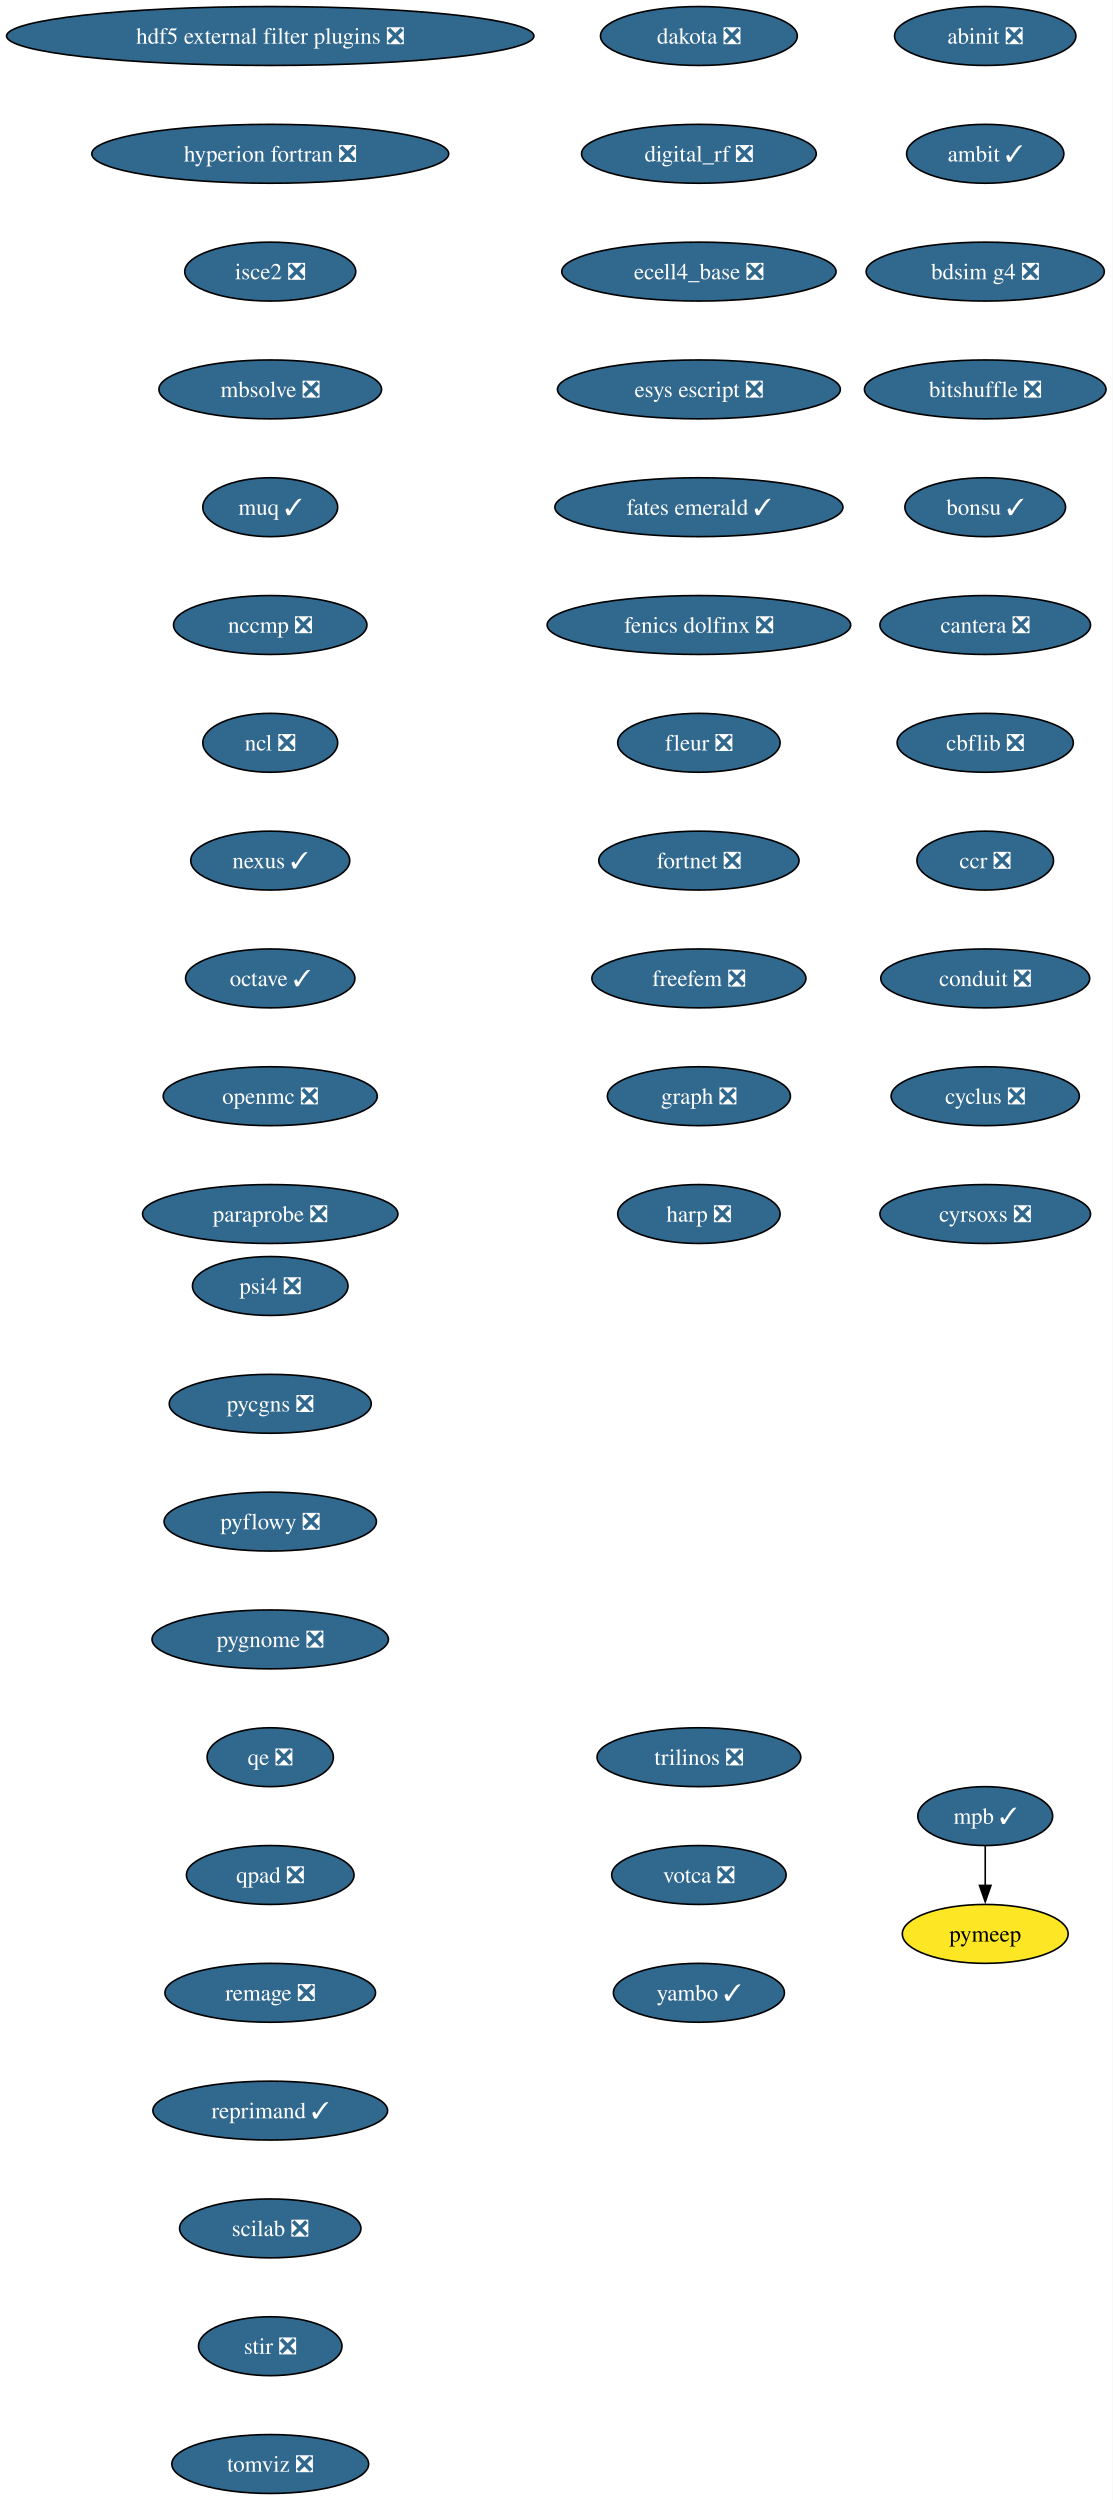
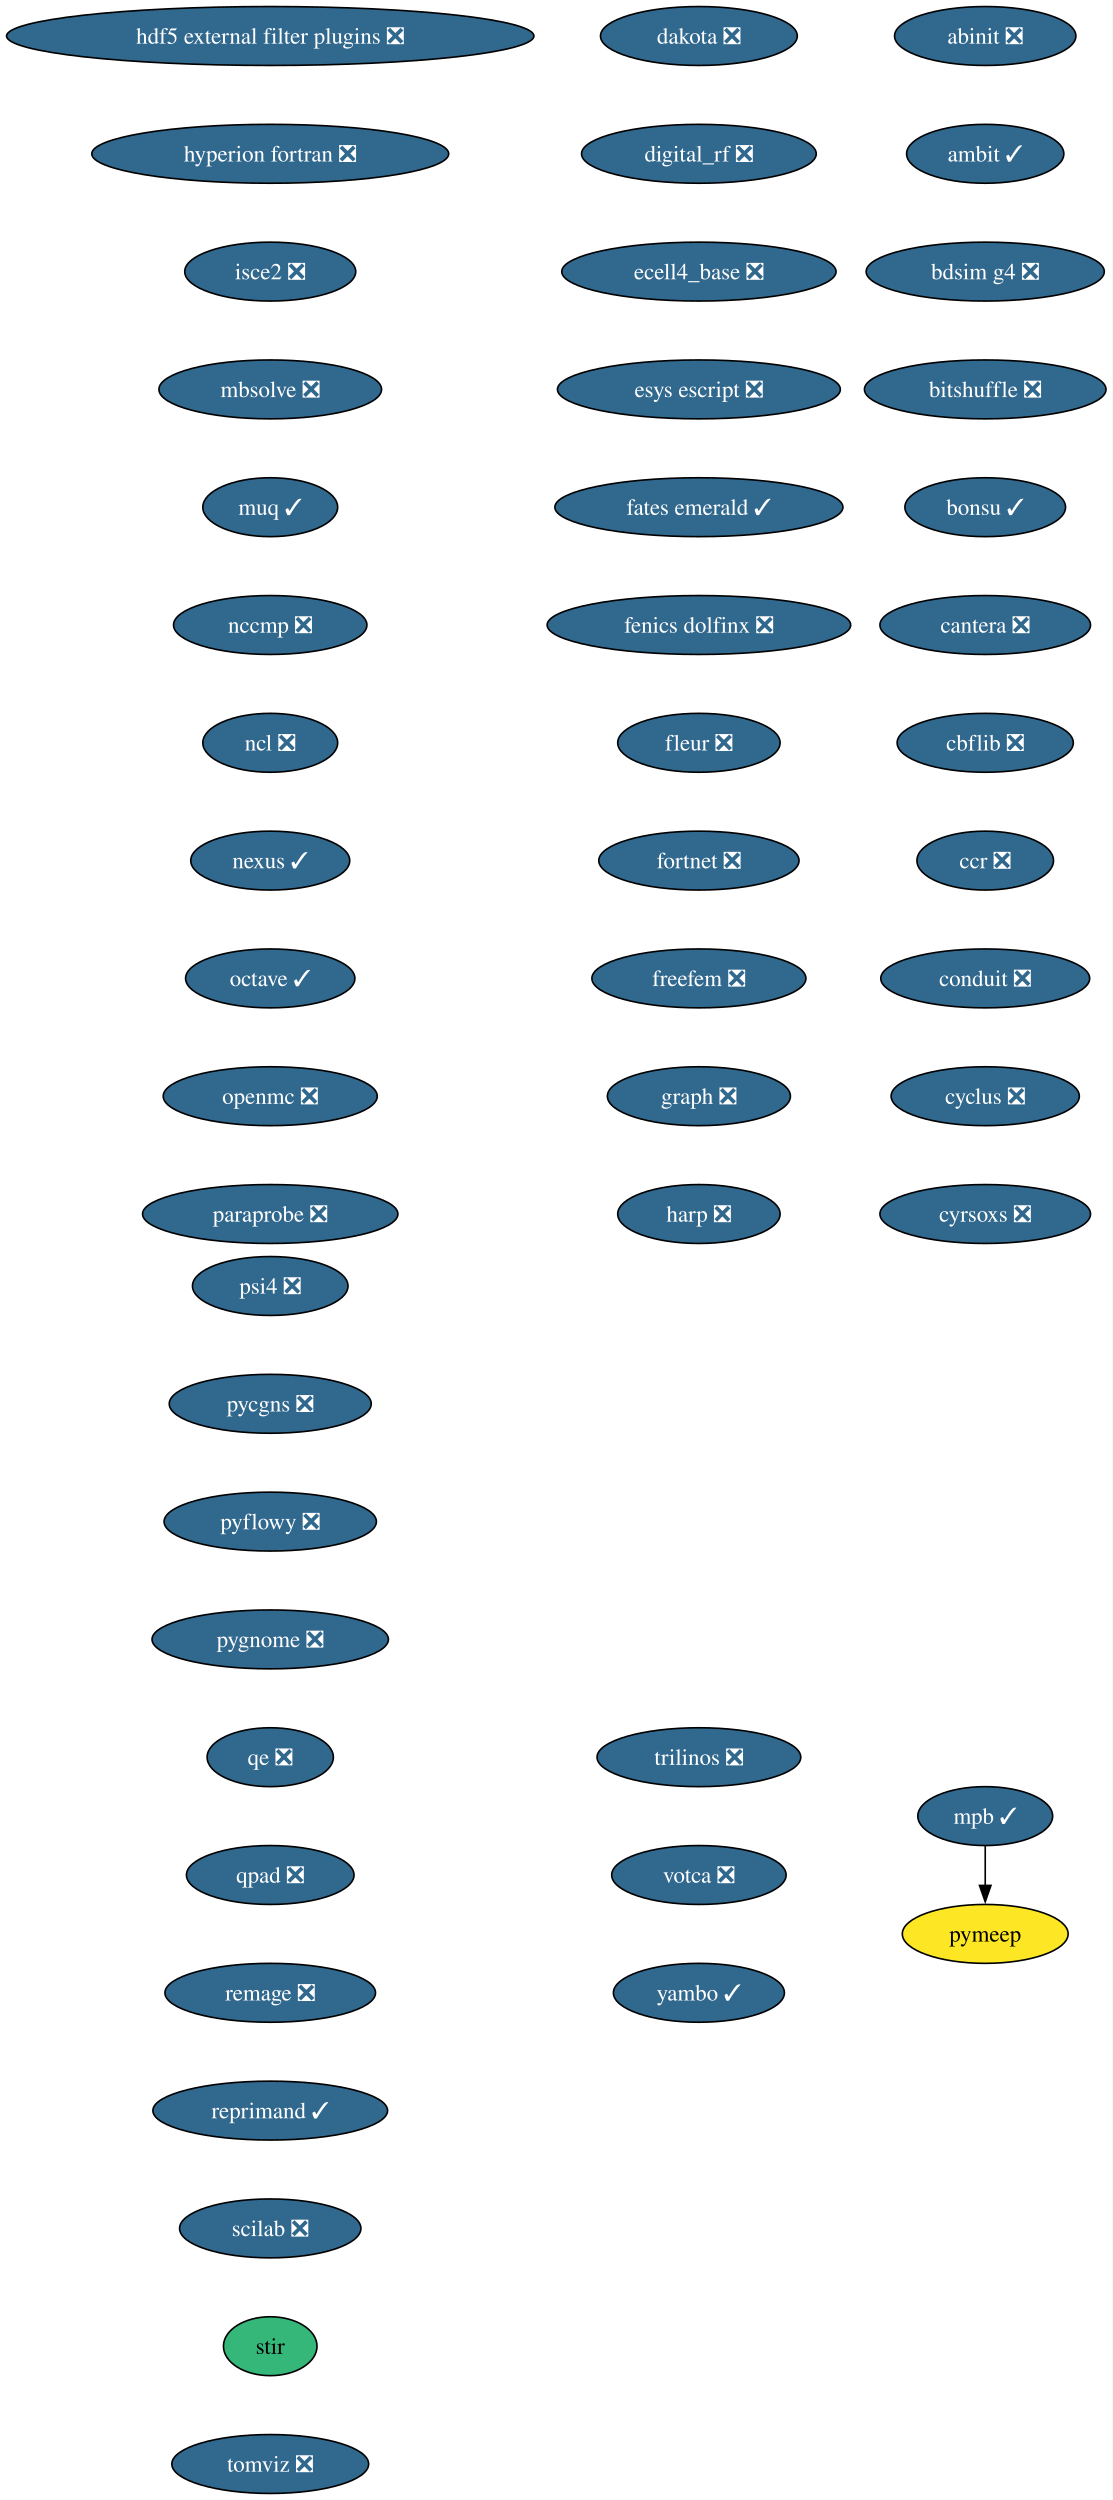
<svg xmlns="http://www.w3.org/2000/svg" xmlns:xlink="http://www.w3.org/1999/xlink" width="680pt" height="1528pt" viewBox="0.00 0.00 680.00 1528.00">
  <g id="graph0" class="graph" transform="scale(1 1) rotate(0) translate(4 1524)">
    <polygon fill="white" stroke="none" points="-4,4 -4,-1524 676,-1524 676,4 -4,4" />
    <g id="node1" class="node">
      <g id="a_node1">
        <a xlink:href="https://github.com/conda-forge/abinit-feedstock/pull/82" xlink:title="abinit ❎">
          <ellipse fill="#31688e" stroke="black" cx="598.17" cy="-1502" rx="55.42" ry="18" />
          <text xml:space="preserve" text-anchor="middle" x="598.17" y="-1497.32" font-family="Times,serif" font-size="14.00" fill="white">abinit ❎</text>
        </a>
      </g>
    </g>
    <g id="node2" class="node">
      <g id="a_node2">
        <a xlink:href="https://github.com/conda-forge/ambit-feedstock/pull/19" xlink:title="ambit ✓">
          <ellipse fill="#31688e" stroke="black" cx="598.17" cy="-1430" rx="48.05" ry="18" />
          <text xml:space="preserve" text-anchor="middle" x="598.17" y="-1425.32" font-family="Times,serif" font-size="14.00" fill="white">ambit ✓</text>
        </a>
      </g>
    </g>
    <g id="node3" class="node">
      <g id="a_node3">
        <a xlink:href="https://github.com/conda-forge/bdsim-g4-feedstock/pull/31" xlink:title="bdsim g4 ❎">
          <ellipse fill="#31688e" stroke="black" cx="598.17" cy="-1358" rx="72.78" ry="18" />
          <text xml:space="preserve" text-anchor="middle" x="598.17" y="-1353.32" font-family="Times,serif" font-size="14.00" fill="white">bdsim g4 ❎</text>
        </a>
      </g>
    </g>
    <g id="node4" class="node">
      <g id="a_node4">
        <a xlink:href="https://github.com/conda-forge/bitshuffle-feedstock/pull/64" xlink:title="bitshuffle ❎">
          <ellipse fill="#31688e" stroke="black" cx="598.17" cy="-1286" rx="73.83" ry="18" />
          <text xml:space="preserve" text-anchor="middle" x="598.17" y="-1281.32" font-family="Times,serif" font-size="14.00" fill="white">bitshuffle ❎</text>
        </a>
      </g>
    </g>
    <g id="node5" class="node">
      <g id="a_node5">
        <a xlink:href="https://github.com/conda-forge/bonsu-feedstock/pull/98" xlink:title="bonsu ✓">
          <ellipse fill="#31688e" stroke="black" cx="598.17" cy="-1214" rx="49.1" ry="18" />
          <text xml:space="preserve" text-anchor="middle" x="598.17" y="-1209.32" font-family="Times,serif" font-size="14.00" fill="white">bonsu ✓</text>
        </a>
      </g>
    </g>
    <g id="node6" class="node">
      <g id="a_node6">
        <a xlink:href="https://github.com/conda-forge/cantera-feedstock/pull/70" xlink:title="cantera ❎">
          <ellipse fill="#31688e" stroke="black" cx="598.17" cy="-1142" rx="64.36" ry="18" />
          <text xml:space="preserve" text-anchor="middle" x="598.17" y="-1137.33" font-family="Times,serif" font-size="14.00" fill="white">cantera ❎</text>
        </a>
      </g>
    </g>
    <g id="node7" class="node">
      <g id="a_node7">
        <a xlink:href="https://github.com/conda-forge/cbflib-feedstock/pull/9" xlink:title="cbflib ❎">
          <ellipse fill="#31688e" stroke="black" cx="598.17" cy="-1070" rx="53.84" ry="18" />
          <text xml:space="preserve" text-anchor="middle" x="598.17" y="-1065.33" font-family="Times,serif" font-size="14.00" fill="white">cbflib ❎</text>
        </a>
      </g>
    </g>
    <g id="node8" class="node">
      <g id="a_node8">
        <a xlink:href="https://github.com/conda-forge/ccr-feedstock/pull/14" xlink:title="ccr ❎">
          <ellipse fill="#31688e" stroke="black" cx="598.17" cy="-998" rx="41.74" ry="18" />
          <text xml:space="preserve" text-anchor="middle" x="598.17" y="-993.33" font-family="Times,serif" font-size="14.00" fill="white">ccr ❎</text>
        </a>
      </g>
    </g>
    <g id="node9" class="node">
      <g id="a_node9">
        <a xlink:href="https://github.com/conda-forge/conduit-feedstock/pull/65" xlink:title="conduit ❎">
          <ellipse fill="#31688e" stroke="black" cx="598.17" cy="-926" rx="63.84" ry="18" />
          <text xml:space="preserve" text-anchor="middle" x="598.17" y="-921.33" font-family="Times,serif" font-size="14.00" fill="white">conduit ❎</text>
        </a>
      </g>
    </g>
    <g id="node10" class="node">
      <g id="a_node10">
        <a xlink:href="https://github.com/conda-forge/cyclus-feedstock/pull/112" xlink:title="cyclus ❎">
          <ellipse fill="#31688e" stroke="black" cx="598.17" cy="-854" rx="57.52" ry="18" />
          <text xml:space="preserve" text-anchor="middle" x="598.17" y="-849.33" font-family="Times,serif" font-size="14.00" fill="white">cyclus ❎</text>
        </a>
      </g>
    </g>
    <g id="node11" class="node">
      <g id="a_node11">
        <a xlink:href="https://github.com/conda-forge/cyrsoxs-feedstock/pull/31" xlink:title="cyrsoxs ❎">
          <ellipse fill="#31688e" stroke="black" cx="598.17" cy="-782" rx="64.36" ry="18" />
          <text xml:space="preserve" text-anchor="middle" x="598.17" y="-777.33" font-family="Times,serif" font-size="14.00" fill="white">cyrsoxs ❎</text>
        </a>
      </g>
    </g>
    <g id="node12" class="node">
      <g id="a_node12">
        <a xlink:href="https://github.com/conda-forge/dakota-feedstock/pull/61" xlink:title="dakota ❎">
          <ellipse fill="#31688e" stroke="black" cx="423.17" cy="-1502" rx="60.15" ry="18" />
          <text xml:space="preserve" text-anchor="middle" x="423.17" y="-1497.32" font-family="Times,serif" font-size="14.00" fill="white">dakota ❎</text>
        </a>
      </g>
    </g>
    <g id="node13" class="node">
      <g id="a_node13">
        <a xlink:href="https://github.com/conda-forge/digital_rf-feedstock/pull/42" xlink:title="digital_rf ❎">
          <ellipse fill="#31688e" stroke="black" cx="423.17" cy="-1430" rx="71.73" ry="18" />
          <text xml:space="preserve" text-anchor="middle" x="423.17" y="-1425.32" font-family="Times,serif" font-size="14.00" fill="white">digital_rf ❎</text>
        </a>
      </g>
    </g>
    <g id="node14" class="node">
      <g id="a_node14">
        <a xlink:href="https://github.com/conda-forge/ecell4_base-feedstock/pull/37" xlink:title="ecell4_base ❎">
          <ellipse fill="#31688e" stroke="black" cx="423.17" cy="-1358" rx="83.83" ry="18" />
          <text xml:space="preserve" text-anchor="middle" x="423.17" y="-1353.32" font-family="Times,serif" font-size="14.00" fill="white">ecell4_base ❎</text>
        </a>
      </g>
    </g>
    <g id="node15" class="node">
      <g id="a_node15">
        <a xlink:href="https://github.com/conda-forge/esys-escript-feedstock/pull/83" xlink:title="esys escript ❎">
          <ellipse fill="#31688e" stroke="black" cx="423.17" cy="-1286" rx="86.46" ry="18" />
          <text xml:space="preserve" text-anchor="middle" x="423.17" y="-1281.32" font-family="Times,serif" font-size="14.00" fill="white">esys escript ❎</text>
        </a>
      </g>
    </g>
    <g id="node16" class="node">
      <g id="a_node16">
        <a xlink:href="https://github.com/conda-forge/fates-emerald-feedstock/pull/24" xlink:title="fates emerald ✓">
          <ellipse fill="#31688e" stroke="black" cx="423.17" cy="-1214" rx="88.04" ry="18" />
          <text xml:space="preserve" text-anchor="middle" x="423.17" y="-1209.32" font-family="Times,serif" font-size="14.00" fill="white">fates emerald ✓</text>
        </a>
      </g>
    </g>
    <g id="node17" class="node">
      <g id="a_node17">
        <a xlink:href="https://github.com/conda-forge/fenics-dolfinx-feedstock/pull/144" xlink:title="fenics dolfinx ❎">
          <ellipse fill="#31688e" stroke="black" cx="423.17" cy="-1142" rx="92.77" ry="18" />
          <text xml:space="preserve" text-anchor="middle" x="423.17" y="-1137.33" font-family="Times,serif" font-size="14.00" fill="white">fenics dolfinx ❎</text>
        </a>
      </g>
    </g>
    <g id="node18" class="node">
      <g id="a_node18">
        <a xlink:href="https://github.com/conda-forge/fleur-feedstock/pull/28" xlink:title="fleur ❎">
          <ellipse fill="#31688e" stroke="black" cx="423.17" cy="-1070" rx="49.63" ry="18" />
          <text xml:space="preserve" text-anchor="middle" x="423.17" y="-1065.33" font-family="Times,serif" font-size="14.00" fill="white">fleur ❎</text>
        </a>
      </g>
    </g>
    <g id="node19" class="node">
      <g id="a_node19">
        <a xlink:href="https://github.com/conda-forge/fortnet-feedstock/pull/14" xlink:title="fortnet ❎">
          <ellipse fill="#31688e" stroke="black" cx="423.17" cy="-998" rx="61.2" ry="18" />
          <text xml:space="preserve" text-anchor="middle" x="423.17" y="-993.33" font-family="Times,serif" font-size="14.00" fill="white">fortnet ❎</text>
        </a>
      </g>
    </g>
    <g id="node20" class="node">
      <g id="a_node20">
        <a xlink:href="https://github.com/conda-forge/freefem-feedstock/pull/58" xlink:title="freefem ❎">
          <ellipse fill="#31688e" stroke="black" cx="423.17" cy="-926" rx="65.41" ry="18" />
          <text xml:space="preserve" text-anchor="middle" x="423.17" y="-921.33" font-family="Times,serif" font-size="14.00" fill="white">freefem ❎</text>
        </a>
      </g>
    </g>
    <g id="node21" class="node">
      <g id="a_node21">
        <a xlink:href="https://github.com/conda-forge/graph-feedstock/pull/14" xlink:title="graph ❎">
          <ellipse fill="#31688e" stroke="black" cx="423.17" cy="-854" rx="55.94" ry="18" />
          <text xml:space="preserve" text-anchor="middle" x="423.17" y="-849.33" font-family="Times,serif" font-size="14.00" fill="white">graph ❎</text>
        </a>
      </g>
    </g>
    <g id="node22" class="node">
      <g id="a_node22">
        <a xlink:href="https://github.com/conda-forge/harp-feedstock/pull/57" xlink:title="harp ❎">
          <ellipse fill="#31688e" stroke="black" cx="423.17" cy="-782" rx="49.63" ry="18" />
          <text xml:space="preserve" text-anchor="middle" x="423.17" y="-777.33" font-family="Times,serif" font-size="14.00" fill="white">harp ❎</text>
        </a>
      </g>
    </g>
    <g id="node23" class="node">
      <g id="a_node23">
        <a xlink:href="https://github.com/conda-forge/hdf5-external-filter-plugins-feedstock/pull/29" xlink:title="hdf5 external filter plugins ❎">
          <ellipse fill="#31688e" stroke="black" cx="161.17" cy="-1502" rx="161.17" ry="18" />
          <text xml:space="preserve" text-anchor="middle" x="161.17" y="-1497.32" font-family="Times,serif" font-size="14.00" fill="white">hdf5 external filter plugins ❎</text>
        </a>
      </g>
    </g>
    <g id="node24" class="node">
      <g id="a_node24">
        <a xlink:href="https://github.com/conda-forge/hyperion-fortran-feedstock/pull/36" xlink:title="hyperion fortran ❎">
          <ellipse fill="#31688e" stroke="black" cx="161.17" cy="-1430" rx="109.08" ry="18" />
          <text xml:space="preserve" text-anchor="middle" x="161.17" y="-1425.32" font-family="Times,serif" font-size="14.00" fill="white">hyperion fortran ❎</text>
        </a>
      </g>
    </g>
    <g id="node25" class="node">
      <g id="a_node25">
        <a xlink:href="https://github.com/conda-forge/isce2-feedstock/pull/91" xlink:title="isce2 ❎">
          <ellipse fill="#31688e" stroke="black" cx="161.17" cy="-1358" rx="52.26" ry="18" />
          <text xml:space="preserve" text-anchor="middle" x="161.17" y="-1353.32" font-family="Times,serif" font-size="14.00" fill="white">isce2 ❎</text>
        </a>
      </g>
    </g>
    <g id="node26" class="node">
      <g id="a_node26">
        <a xlink:href="https://github.com/conda-forge/mbsolve-feedstock/pull/23" xlink:title="mbsolve ❎">
          <ellipse fill="#31688e" stroke="black" cx="161.17" cy="-1286" rx="68.04" ry="18" />
          <text xml:space="preserve" text-anchor="middle" x="161.17" y="-1281.32" font-family="Times,serif" font-size="14.00" fill="white">mbsolve ❎</text>
        </a>
      </g>
    </g>
    <g id="node27" class="node">
      <g id="a_node27">
        <a xlink:href="https://github.com/conda-forge/muq-feedstock/pull/63" xlink:title="muq ✓">
          <ellipse fill="#31688e" stroke="black" cx="161.17" cy="-1214" rx="41.21" ry="18" />
          <text xml:space="preserve" text-anchor="middle" x="161.17" y="-1209.32" font-family="Times,serif" font-size="14.00" fill="white">muq ✓</text>
        </a>
      </g>
    </g>
    <g id="node30" class="node">
      <g id="a_node30">
        <a xlink:href="https://github.com/conda-forge/nccmp-feedstock/pull/31" xlink:title="nccmp ❎">
          <ellipse fill="#31688e" stroke="black" cx="161.17" cy="-1142" rx="59.1" ry="18" />
          <text xml:space="preserve" text-anchor="middle" x="161.17" y="-1137.33" font-family="Times,serif" font-size="14.00" fill="white">nccmp ❎</text>
        </a>
      </g>
    </g>
    <g id="node28" class="node">
      <g id="a_node28">
        <a xlink:href="https://github.com/conda-forge/mpb-feedstock/pull/51" xlink:title="mpb ✓">
          <ellipse fill="#31688e" stroke="black" cx="598.17" cy="-414" rx="41.21" ry="18" />
          <text xml:space="preserve" text-anchor="middle" x="598.17" y="-409.32" font-family="Times,serif" font-size="14.00" fill="white">mpb ✓</text>
        </a>
      </g>
    </g>
    <g id="node29" class="node">
      <g id="a_node29">
        <a xlink:href="https://github.com/conda-forge/pymeep-feedstock" xlink:title="pymeep">
          <ellipse fill="#fde725" stroke="black" cx="598.17" cy="-342" rx="50.68" ry="18" />
          <text xml:space="preserve" text-anchor="middle" x="598.17" y="-337.32" font-family="Times,serif" font-size="14.00">pymeep</text>
        </a>
      </g>
    </g>
    <g id="edge25" class="edge">
      <path fill="none" stroke="black" d="M598.17,-395.7C598.17,-388.41 598.17,-379.73 598.17,-371.54" />
      <polygon fill="black" stroke="black" points="601.67,-371.62 598.17,-361.62 594.67,-371.62 601.67,-371.62" />
    </g>
    <g id="node31" class="node">
      <g id="a_node31">
        <a xlink:href="https://github.com/conda-forge/ncl-feedstock/pull/171" xlink:title="ncl ❎">
          <ellipse fill="#31688e" stroke="black" cx="161.17" cy="-1070" rx="41.21" ry="18" />
          <text xml:space="preserve" text-anchor="middle" x="161.17" y="-1065.33" font-family="Times,serif" font-size="14.00" fill="white">ncl ❎</text>
        </a>
      </g>
    </g>
    <g id="node32" class="node">
      <g id="a_node32">
        <a xlink:href="https://github.com/conda-forge/nexus-feedstock/pull/27" xlink:title="nexus ✓">
          <ellipse fill="#31688e" stroke="black" cx="161.17" cy="-998" rx="48.58" ry="18" />
          <text xml:space="preserve" text-anchor="middle" x="161.17" y="-993.33" font-family="Times,serif" font-size="14.00" fill="white">nexus ✓</text>
        </a>
      </g>
    </g>
    <g id="node33" class="node">
      <g id="a_node33">
        <a xlink:href="https://github.com/conda-forge/octave-feedstock/pull/163" xlink:title="octave ✓">
          <ellipse fill="#31688e" stroke="black" cx="161.17" cy="-926" rx="51.74" ry="18" />
          <text xml:space="preserve" text-anchor="middle" x="161.17" y="-921.33" font-family="Times,serif" font-size="14.00" fill="white">octave ✓</text>
        </a>
      </g>
    </g>
    <g id="node34" class="node">
      <g id="a_node34">
        <a xlink:href="https://github.com/conda-forge/openmc-feedstock/pull/92" xlink:title="openmc ❎">
          <ellipse fill="#31688e" stroke="black" cx="161.17" cy="-854" rx="65.41" ry="18" />
          <text xml:space="preserve" text-anchor="middle" x="161.17" y="-849.33" font-family="Times,serif" font-size="14.00" fill="white">openmc ❎</text>
        </a>
      </g>
    </g>
    <g id="node35" class="node">
      <g id="a_node35">
        <a xlink:href="https://github.com/conda-forge/paraprobe-feedstock/pull/24" xlink:title="paraprobe ❎">
          <ellipse fill="#31688e" stroke="black" cx="161.17" cy="-782" rx="78.04" ry="18" />
          <text xml:space="preserve" text-anchor="middle" x="161.17" y="-777.33" font-family="Times,serif" font-size="14.00" fill="white">paraprobe ❎</text>
        </a>
      </g>
    </g>
    <g id="node36" class="node">
      <g id="a_node36">
        <a xlink:href="https://github.com/conda-forge/psi4-feedstock/pull/71" xlink:title="psi4 ❎">
          <ellipse fill="#31688e" stroke="black" cx="161.17" cy="-738" rx="47.53" ry="18" />
          <text xml:space="preserve" text-anchor="middle" x="161.17" y="-733.33" font-family="Times,serif" font-size="14.00" fill="white">psi4 ❎</text>
        </a>
      </g>
    </g>
    <g id="node37" class="node">
      <g id="a_node37">
        <a xlink:href="https://github.com/conda-forge/pycgns-feedstock/pull/59" xlink:title="pycgns ❎">
          <ellipse fill="#31688e" stroke="black" cx="161.17" cy="-666" rx="61.73" ry="18" />
          <text xml:space="preserve" text-anchor="middle" x="161.17" y="-661.33" font-family="Times,serif" font-size="14.00" fill="white">pycgns ❎</text>
        </a>
      </g>
    </g>
    <g id="node38" class="node">
      <g id="a_node38">
        <a xlink:href="https://github.com/conda-forge/pyflowy-feedstock/pull/2" xlink:title="pyflowy ❎">
          <ellipse fill="#31688e" stroke="black" cx="161.17" cy="-594" rx="64.89" ry="18" />
          <text xml:space="preserve" text-anchor="middle" x="161.17" y="-589.33" font-family="Times,serif" font-size="14.00" fill="white">pyflowy ❎</text>
        </a>
      </g>
    </g>
    <g id="node39" class="node">
      <g id="a_node39">
        <a xlink:href="https://github.com/conda-forge/pygnome-feedstock/pull/27" xlink:title="pygnome ❎">
          <ellipse fill="#31688e" stroke="black" cx="161.17" cy="-522" rx="72.25" ry="18" />
          <text xml:space="preserve" text-anchor="middle" x="161.17" y="-517.33" font-family="Times,serif" font-size="14.00" fill="white">pygnome ❎</text>
        </a>
      </g>
    </g>
    <g id="node40" class="node">
      <g id="a_node40">
        <a xlink:href="https://github.com/conda-forge/qe-feedstock/pull/80" xlink:title="qe ❎">
          <ellipse fill="#31688e" stroke="black" cx="161.17" cy="-450" rx="38.58" ry="18" />
          <text xml:space="preserve" text-anchor="middle" x="161.17" y="-445.32" font-family="Times,serif" font-size="14.00" fill="white">qe ❎</text>
        </a>
      </g>
    </g>
    <g id="node41" class="node">
      <g id="a_node41">
        <a xlink:href="https://github.com/conda-forge/qpad-feedstock/pull/4" xlink:title="qpad ❎">
          <ellipse fill="#31688e" stroke="black" cx="161.17" cy="-378" rx="51.21" ry="18" />
          <text xml:space="preserve" text-anchor="middle" x="161.17" y="-373.32" font-family="Times,serif" font-size="14.00" fill="white">qpad ❎</text>
        </a>
      </g>
    </g>
    <g id="node42" class="node">
      <g id="a_node42">
        <a xlink:href="https://github.com/conda-forge/remage-feedstock/pull/44" xlink:title="remage ❎">
          <ellipse fill="#31688e" stroke="black" cx="161.17" cy="-306" rx="64.36" ry="18" />
          <text xml:space="preserve" text-anchor="middle" x="161.17" y="-301.32" font-family="Times,serif" font-size="14.00" fill="white">remage ❎</text>
        </a>
      </g>
    </g>
    <g id="node43" class="node">
      <g id="a_node43">
        <a xlink:href="https://github.com/conda-forge/reprimand-feedstock/pull/14" xlink:title="reprimand ✓">
          <ellipse fill="#31688e" stroke="black" cx="161.17" cy="-234" rx="71.73" ry="18" />
          <text xml:space="preserve" text-anchor="middle" x="161.17" y="-229.32" font-family="Times,serif" font-size="14.00" fill="white">reprimand ✓</text>
        </a>
      </g>
    </g>
    <g id="node44" class="node">
      <g id="a_node44">
        <a xlink:href="https://github.com/conda-forge/scilab-feedstock/pull/63" xlink:title="scilab ❎">
          <ellipse fill="#31688e" stroke="black" cx="161.17" cy="-162" rx="55.42" ry="18" />
          <text xml:space="preserve" text-anchor="middle" x="161.17" y="-157.32" font-family="Times,serif" font-size="14.00" fill="white">scilab ❎</text>
        </a>
      </g>
    </g>
    <g id="node45" class="node">
      <g id="a_node45">
-         <a xlink:href="https://github.com/conda-forge/stir-feedstock/pull/173" xlink:title="stir ❎">
-           <ellipse fill="#31688e" stroke="black" cx="161.17" cy="-90" rx="43.84" ry="18" />
-           <text xml:space="preserve" text-anchor="middle" x="161.17" y="-85.33" font-family="Times,serif" font-size="14.00" fill="white">stir ❎</text>
+         <a xlink:href="https://github.com/conda-forge/stir-feedstock" xlink:title="stir">
+           <ellipse fill="#35b779" stroke="black" cx="161.17" cy="-90" rx="28.59" ry="18" />
+           <text xml:space="preserve" text-anchor="middle" x="161.17" y="-85.33" font-family="Times,serif" font-size="14.00">stir</text>
        </a>
      </g>
    </g>
    <g id="node46" class="node">
      <g id="a_node46">
        <a xlink:href="https://github.com/conda-forge/tomviz-feedstock/pull/111" xlink:title="tomviz ❎">
          <ellipse fill="#31688e" stroke="black" cx="161.17" cy="-18" rx="60.15" ry="18" />
          <text xml:space="preserve" text-anchor="middle" x="161.17" y="-13.32" font-family="Times,serif" font-size="14.00" fill="white">tomviz ❎</text>
        </a>
      </g>
    </g>
    <g id="node47" class="node">
      <g id="a_node47">
        <a xlink:href="https://github.com/conda-forge/trilinos-feedstock/pull/80" xlink:title="trilinos ❎">
          <ellipse fill="#31688e" stroke="black" cx="423.17" cy="-450" rx="62.26" ry="18" />
          <text xml:space="preserve" text-anchor="middle" x="423.17" y="-445.32" font-family="Times,serif" font-size="14.00" fill="white">trilinos ❎</text>
        </a>
      </g>
    </g>
    <g id="node48" class="node">
      <g id="a_node48">
        <a xlink:href="https://github.com/conda-forge/votca-feedstock/pull/33" xlink:title="votca ❎">
          <ellipse fill="#31688e" stroke="black" cx="423.17" cy="-378" rx="53.31" ry="18" />
          <text xml:space="preserve" text-anchor="middle" x="423.17" y="-373.32" font-family="Times,serif" font-size="14.00" fill="white">votca ❎</text>
        </a>
      </g>
    </g>
    <g id="node49" class="node">
      <g id="a_node49">
        <a xlink:href="https://github.com/conda-forge/yambo-feedstock/pull/52" xlink:title="yambo ✓">
          <ellipse fill="#31688e" stroke="black" cx="423.17" cy="-306" rx="52.26" ry="18" />
          <text xml:space="preserve" text-anchor="middle" x="423.17" y="-301.32" font-family="Times,serif" font-size="14.00" fill="white">yambo ✓</text>
        </a>
      </g>
    </g>
  </g>
</svg>
